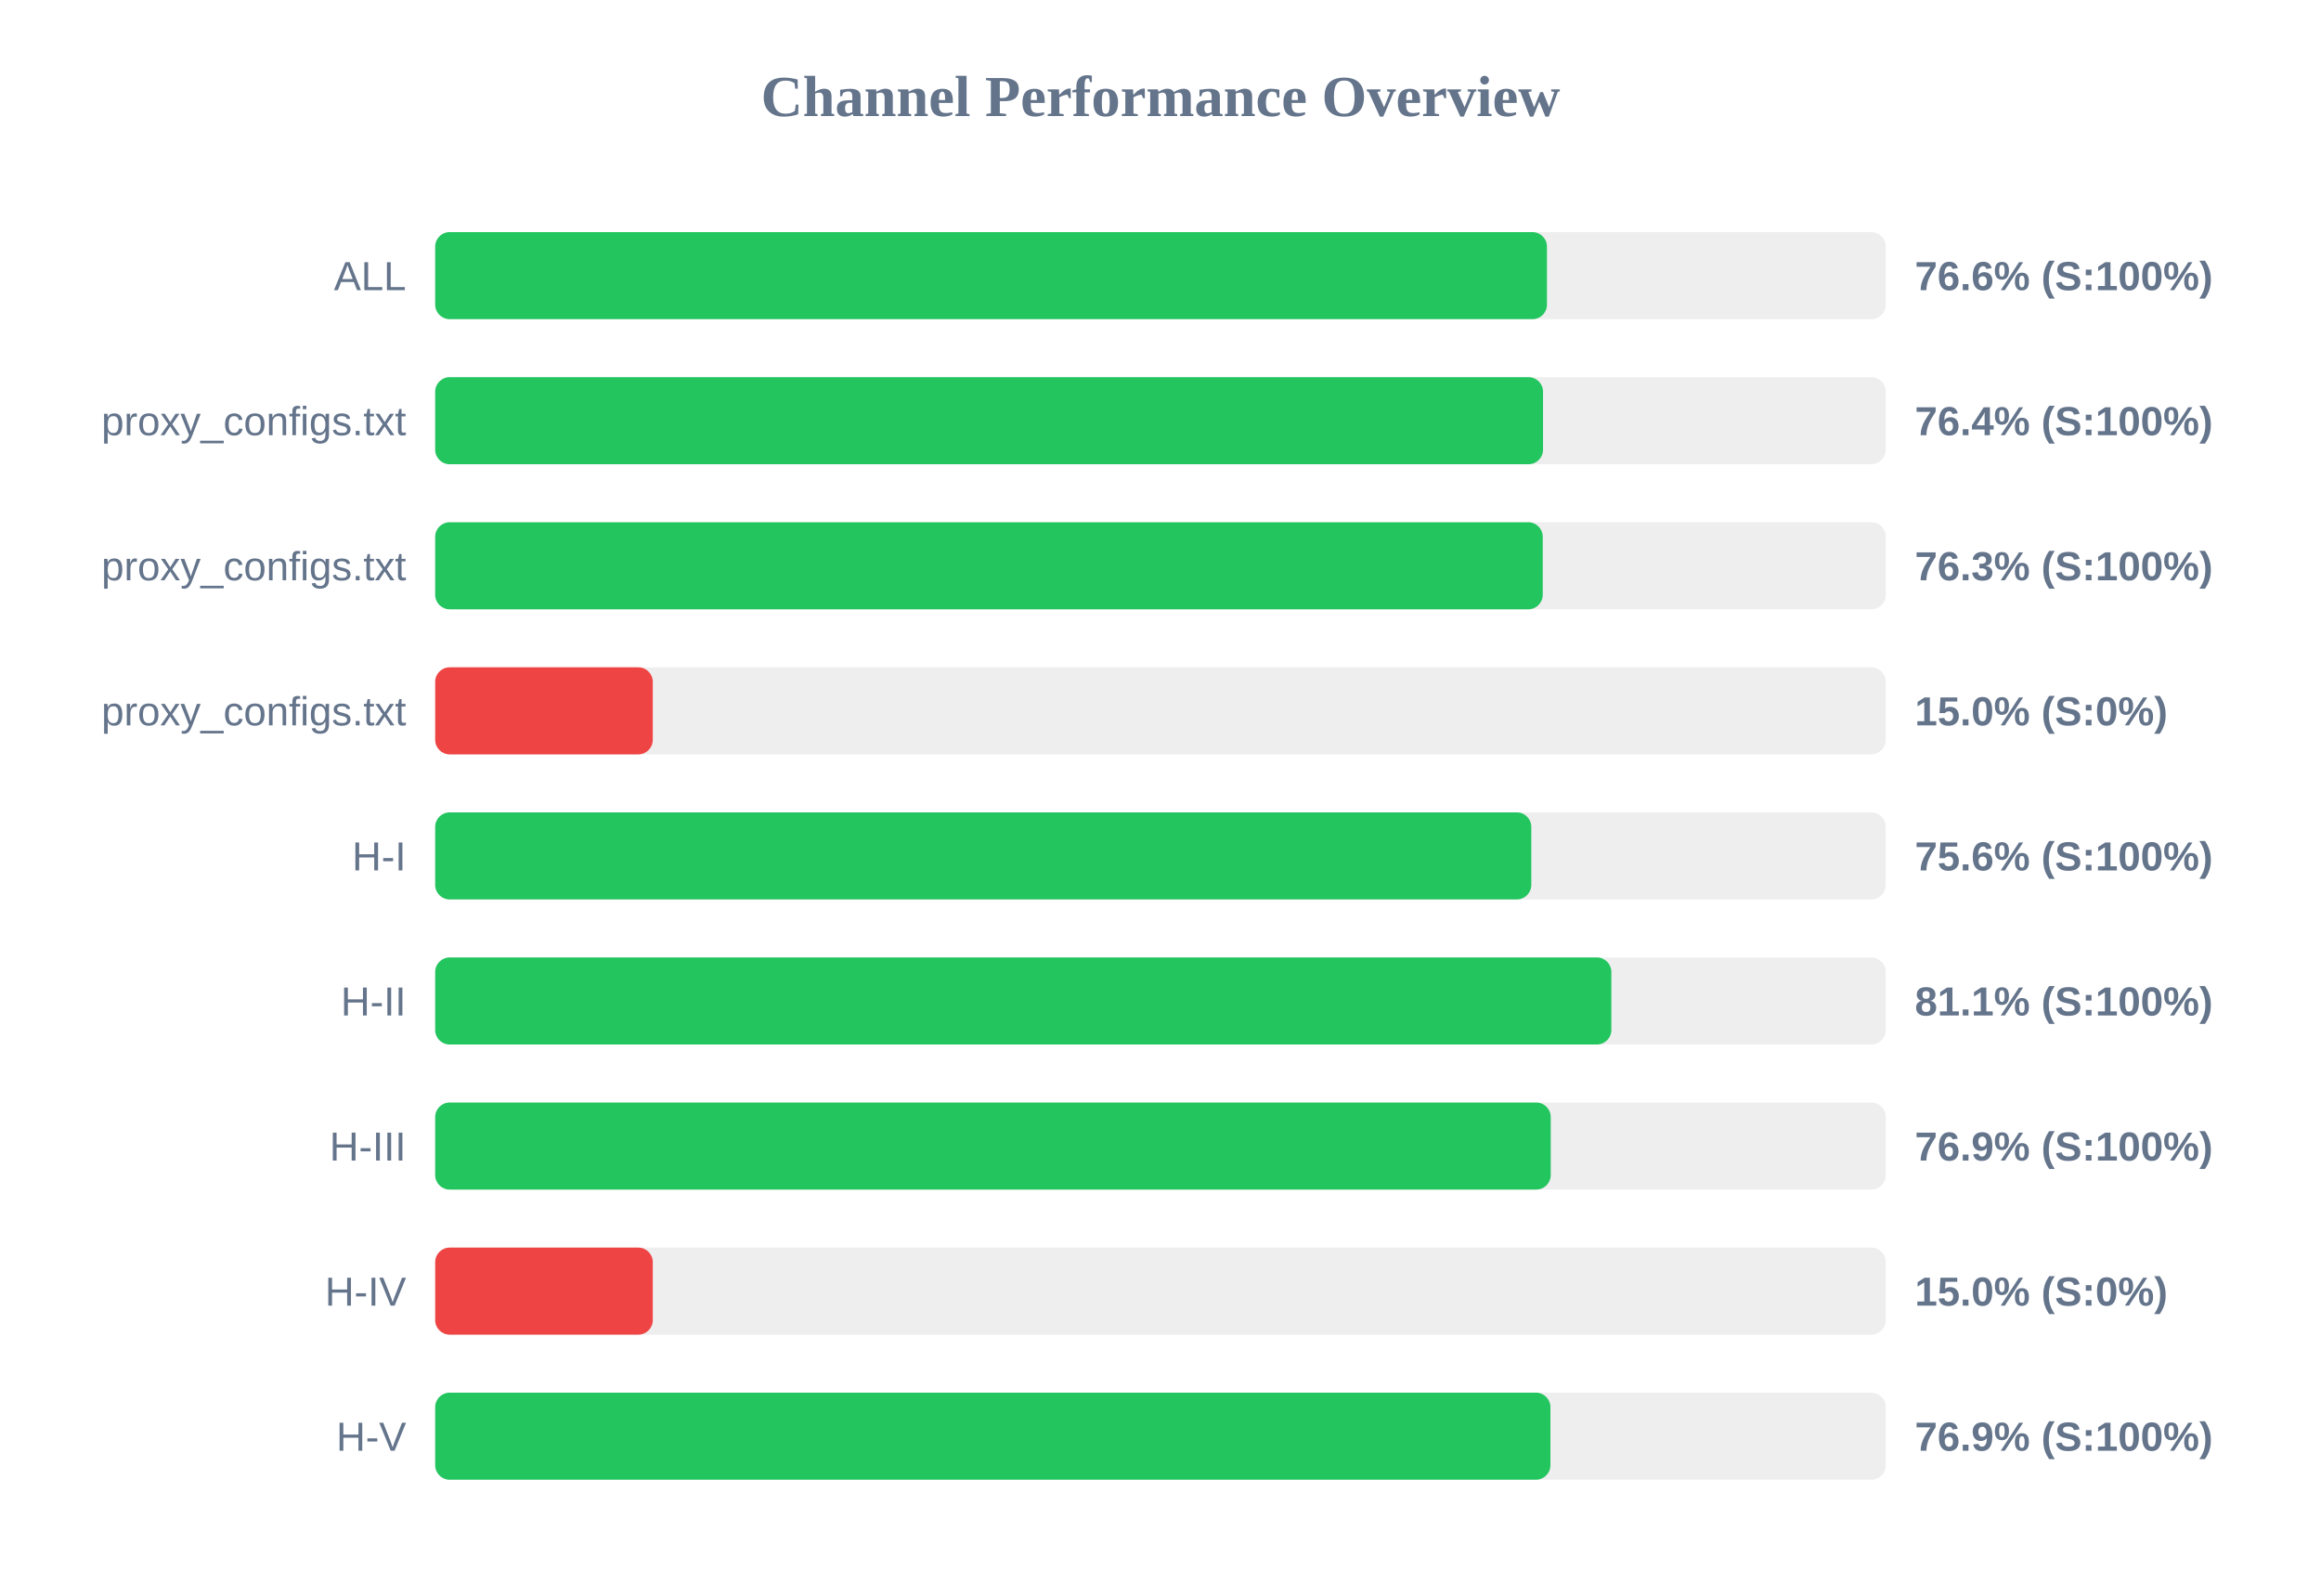
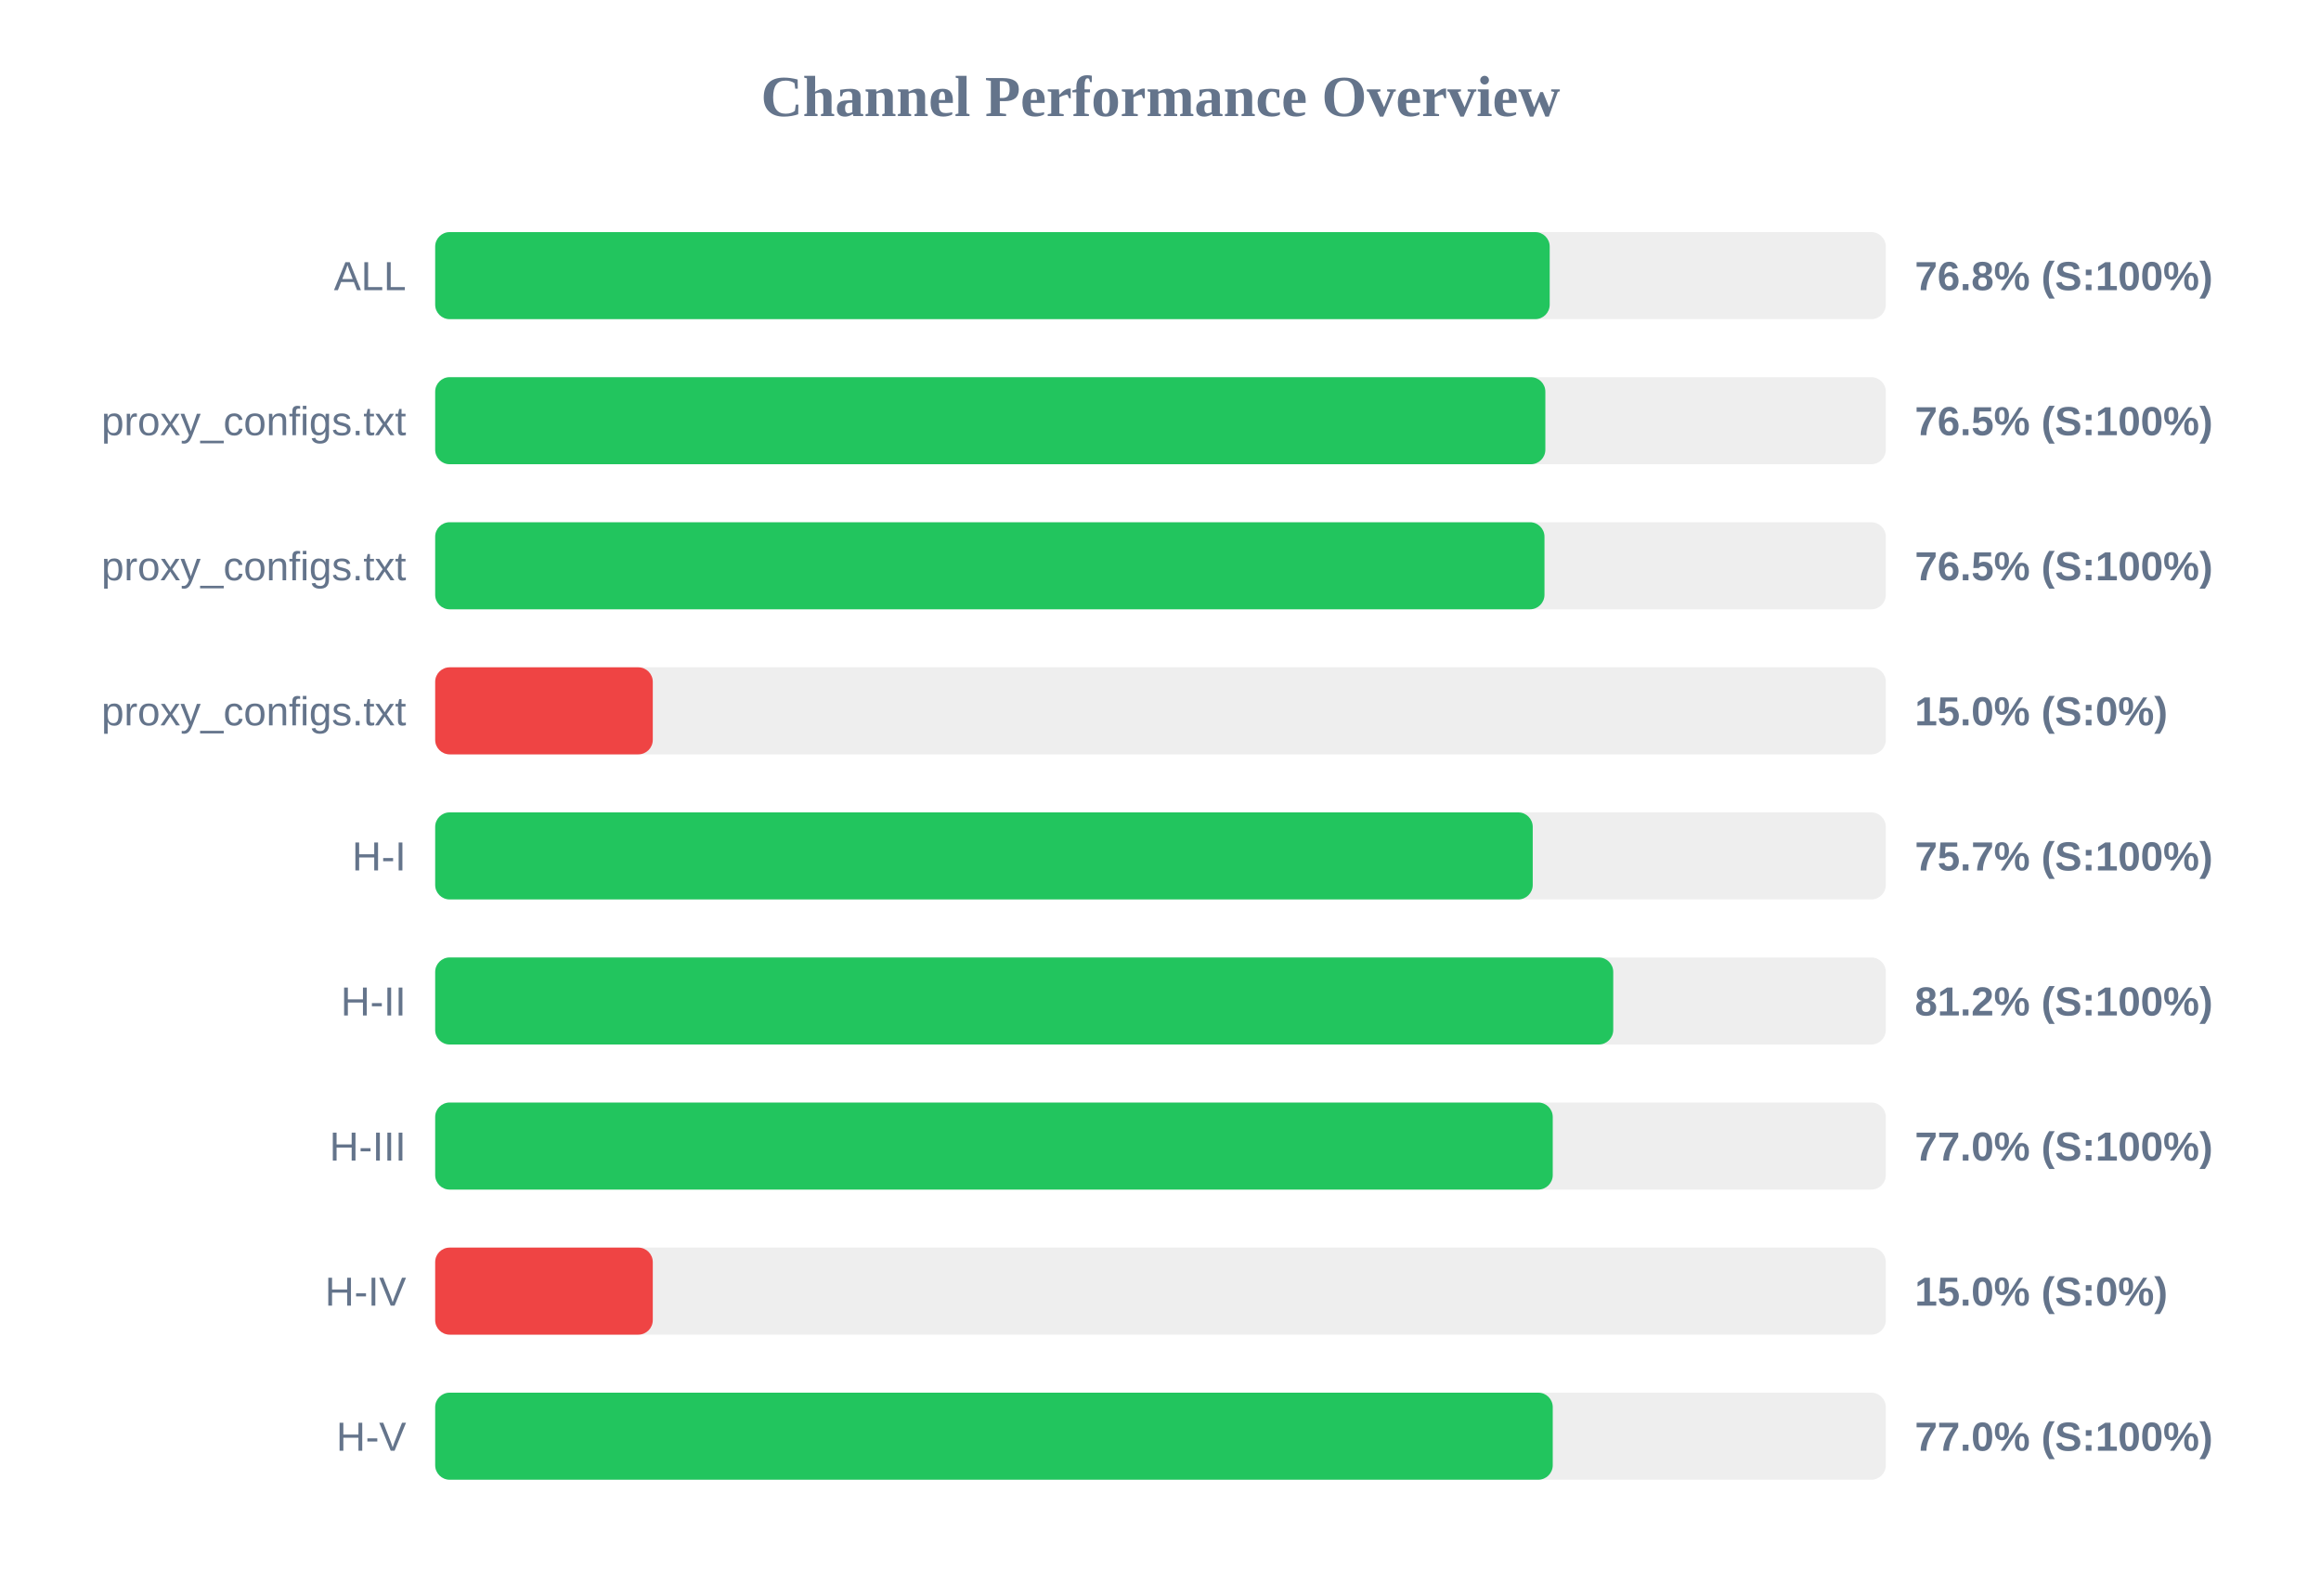
<svg xmlns="http://www.w3.org/2000/svg" width="800" height="550" version="1.1">
  <style>
        .row { font: 14px Arial; fill: #64748b; }
        .score { font: bold 14px Arial; fill: #64748b; }
    </style>
  <text x="400" y="40" text-anchor="middle" font-size="20px" font-weight="bold" fill="#64748b">Channel Performance Overview</text>
  <rect x="150" y="80" width="500" height="30" fill="#eee" rx="5" />
-   <rect x="150" y="80" width="383.2" height="30" fill="#22c55e" rx="5" />
+   <rect x="150" y="80" width="384.15" height="30" fill="#22c55e" rx="5" />
  <text x="140" y="100" text-anchor="end" class="row">ALL</text>
-   <text x="660" y="100" text-anchor="start" class="score">76.6% (S:100%)</text>
+   <text x="660" y="100" text-anchor="start" class="score">76.8% (S:100%)</text>
  <rect x="150" y="130" width="500" height="30" fill="#eee" rx="5" />
-   <rect x="150" y="130" width="381.85" height="30" fill="#22c55e" rx="5" />
+   <rect x="150" y="130" width="382.65" height="30" fill="#22c55e" rx="5" />
  <text x="140" y="150" text-anchor="end" class="row">proxy_configs.txt</text>
-   <text x="660" y="150" text-anchor="start" class="score">76.4% (S:100%)</text>
+   <text x="660" y="150" text-anchor="start" class="score">76.5% (S:100%)</text>
  <rect x="150" y="180" width="500" height="30" fill="#eee" rx="5" />
-   <rect x="150" y="180" width="381.75" height="30" fill="#22c55e" rx="5" />
+   <rect x="150" y="180" width="382.35" height="30" fill="#22c55e" rx="5" />
  <text x="140" y="200" text-anchor="end" class="row">proxy_configs.txt</text>
-   <text x="660" y="200" text-anchor="start" class="score">76.3% (S:100%)</text>
+   <text x="660" y="200" text-anchor="start" class="score">76.5% (S:100%)</text>
  <rect x="150" y="230" width="500" height="30" fill="#eee" rx="5" />
  <rect x="150" y="230" width="75.0" height="30" fill="#ef4444" rx="5" />
  <text x="140" y="250" text-anchor="end" class="row">proxy_configs.txt</text>
  <text x="660" y="250" text-anchor="start" class="score">15.0% (S:0%)</text>
  <rect x="150" y="280" width="500" height="30" fill="#eee" rx="5" />
-   <rect x="150" y="280" width="377.8" height="30" fill="#22c55e" rx="5" />
+   <rect x="150" y="280" width="378.3" height="30" fill="#22c55e" rx="5" />
  <text x="140" y="300" text-anchor="end" class="row">H-I</text>
-   <text x="660" y="300" text-anchor="start" class="score">75.6% (S:100%)</text>
+   <text x="660" y="300" text-anchor="start" class="score">75.7% (S:100%)</text>
  <rect x="150" y="330" width="500" height="30" fill="#eee" rx="5" />
-   <rect x="150" y="330" width="405.4" height="30" fill="#22c55e" rx="5" />
+   <rect x="150" y="330" width="406.05" height="30" fill="#22c55e" rx="5" />
  <text x="140" y="350" text-anchor="end" class="row">H-II</text>
-   <text x="660" y="350" text-anchor="start" class="score">81.1% (S:100%)</text>
+   <text x="660" y="350" text-anchor="start" class="score">81.2% (S:100%)</text>
  <rect x="150" y="380" width="500" height="30" fill="#eee" rx="5" />
-   <rect x="150" y="380" width="384.5" height="30" fill="#22c55e" rx="5" />
+   <rect x="150" y="380" width="385.2" height="30" fill="#22c55e" rx="5" />
  <text x="140" y="400" text-anchor="end" class="row">H-III</text>
-   <text x="660" y="400" text-anchor="start" class="score">76.9% (S:100%)</text>
+   <text x="660" y="400" text-anchor="start" class="score">77.0% (S:100%)</text>
  <rect x="150" y="430" width="500" height="30" fill="#eee" rx="5" />
  <rect x="150" y="430" width="75.0" height="30" fill="#ef4444" rx="5" />
  <text x="140" y="450" text-anchor="end" class="row">H-IV</text>
  <text x="660" y="450" text-anchor="start" class="score">15.0% (S:0%)</text>
  <rect x="150" y="480" width="500" height="30" fill="#eee" rx="5" />
-   <rect x="150" y="480" width="384.4" height="30" fill="#22c55e" rx="5" />
+   <rect x="150" y="480" width="385.2" height="30" fill="#22c55e" rx="5" />
  <text x="140" y="500" text-anchor="end" class="row">H-V</text>
-   <text x="660" y="500" text-anchor="start" class="score">76.9% (S:100%)</text>
+   <text x="660" y="500" text-anchor="start" class="score">77.0% (S:100%)</text>
</svg>
